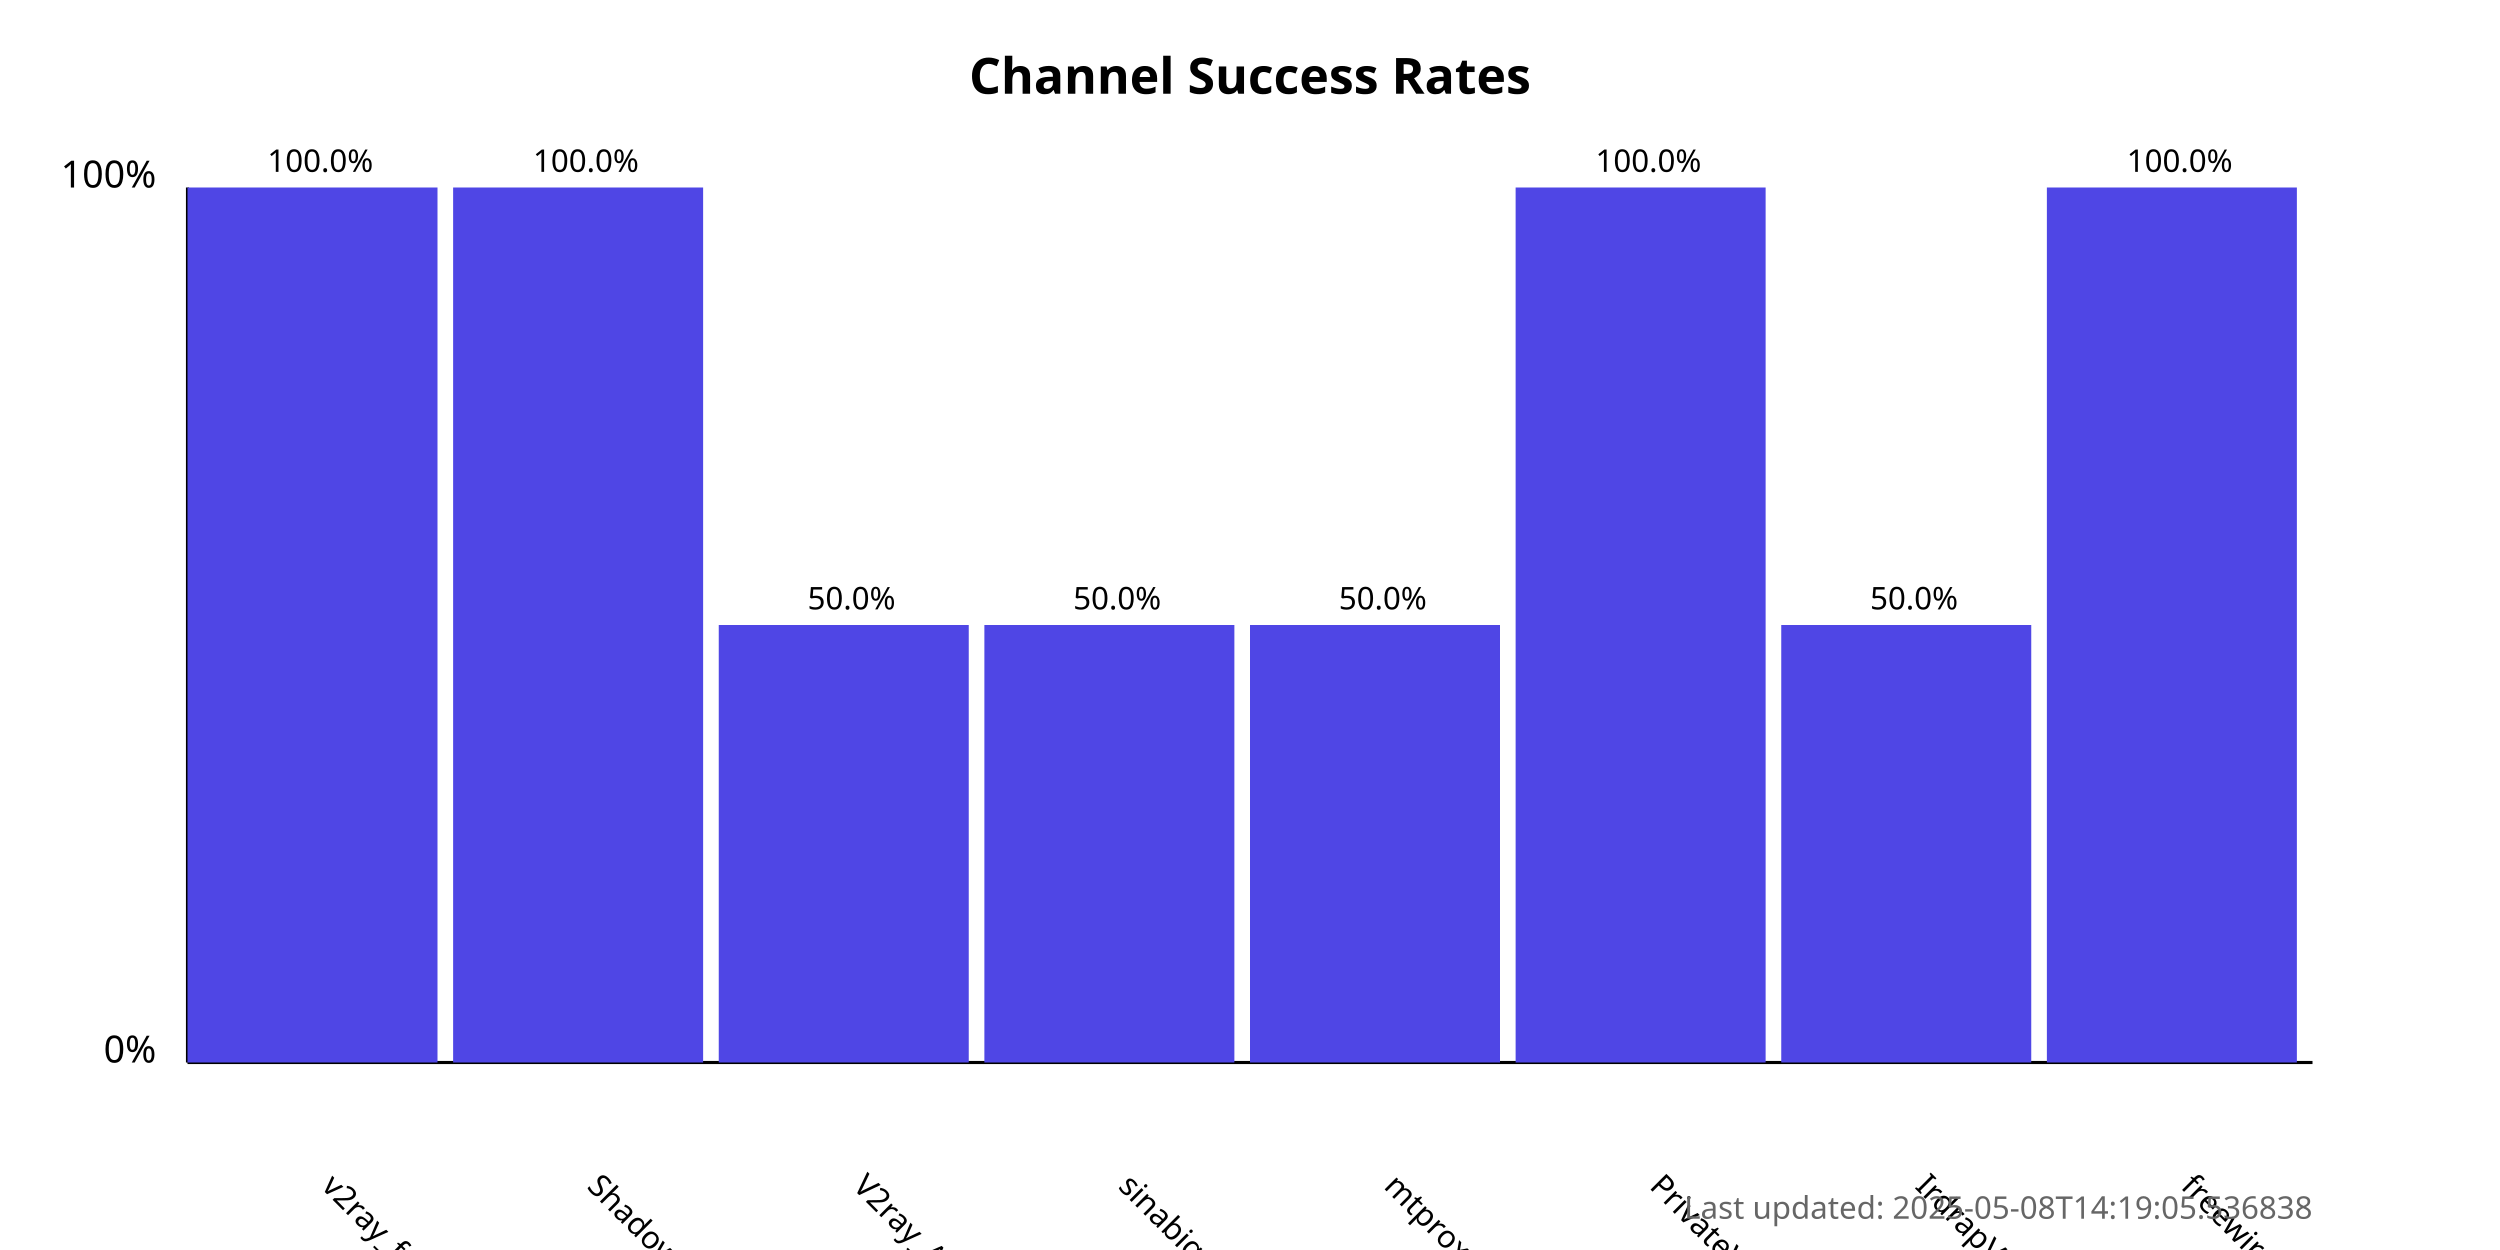
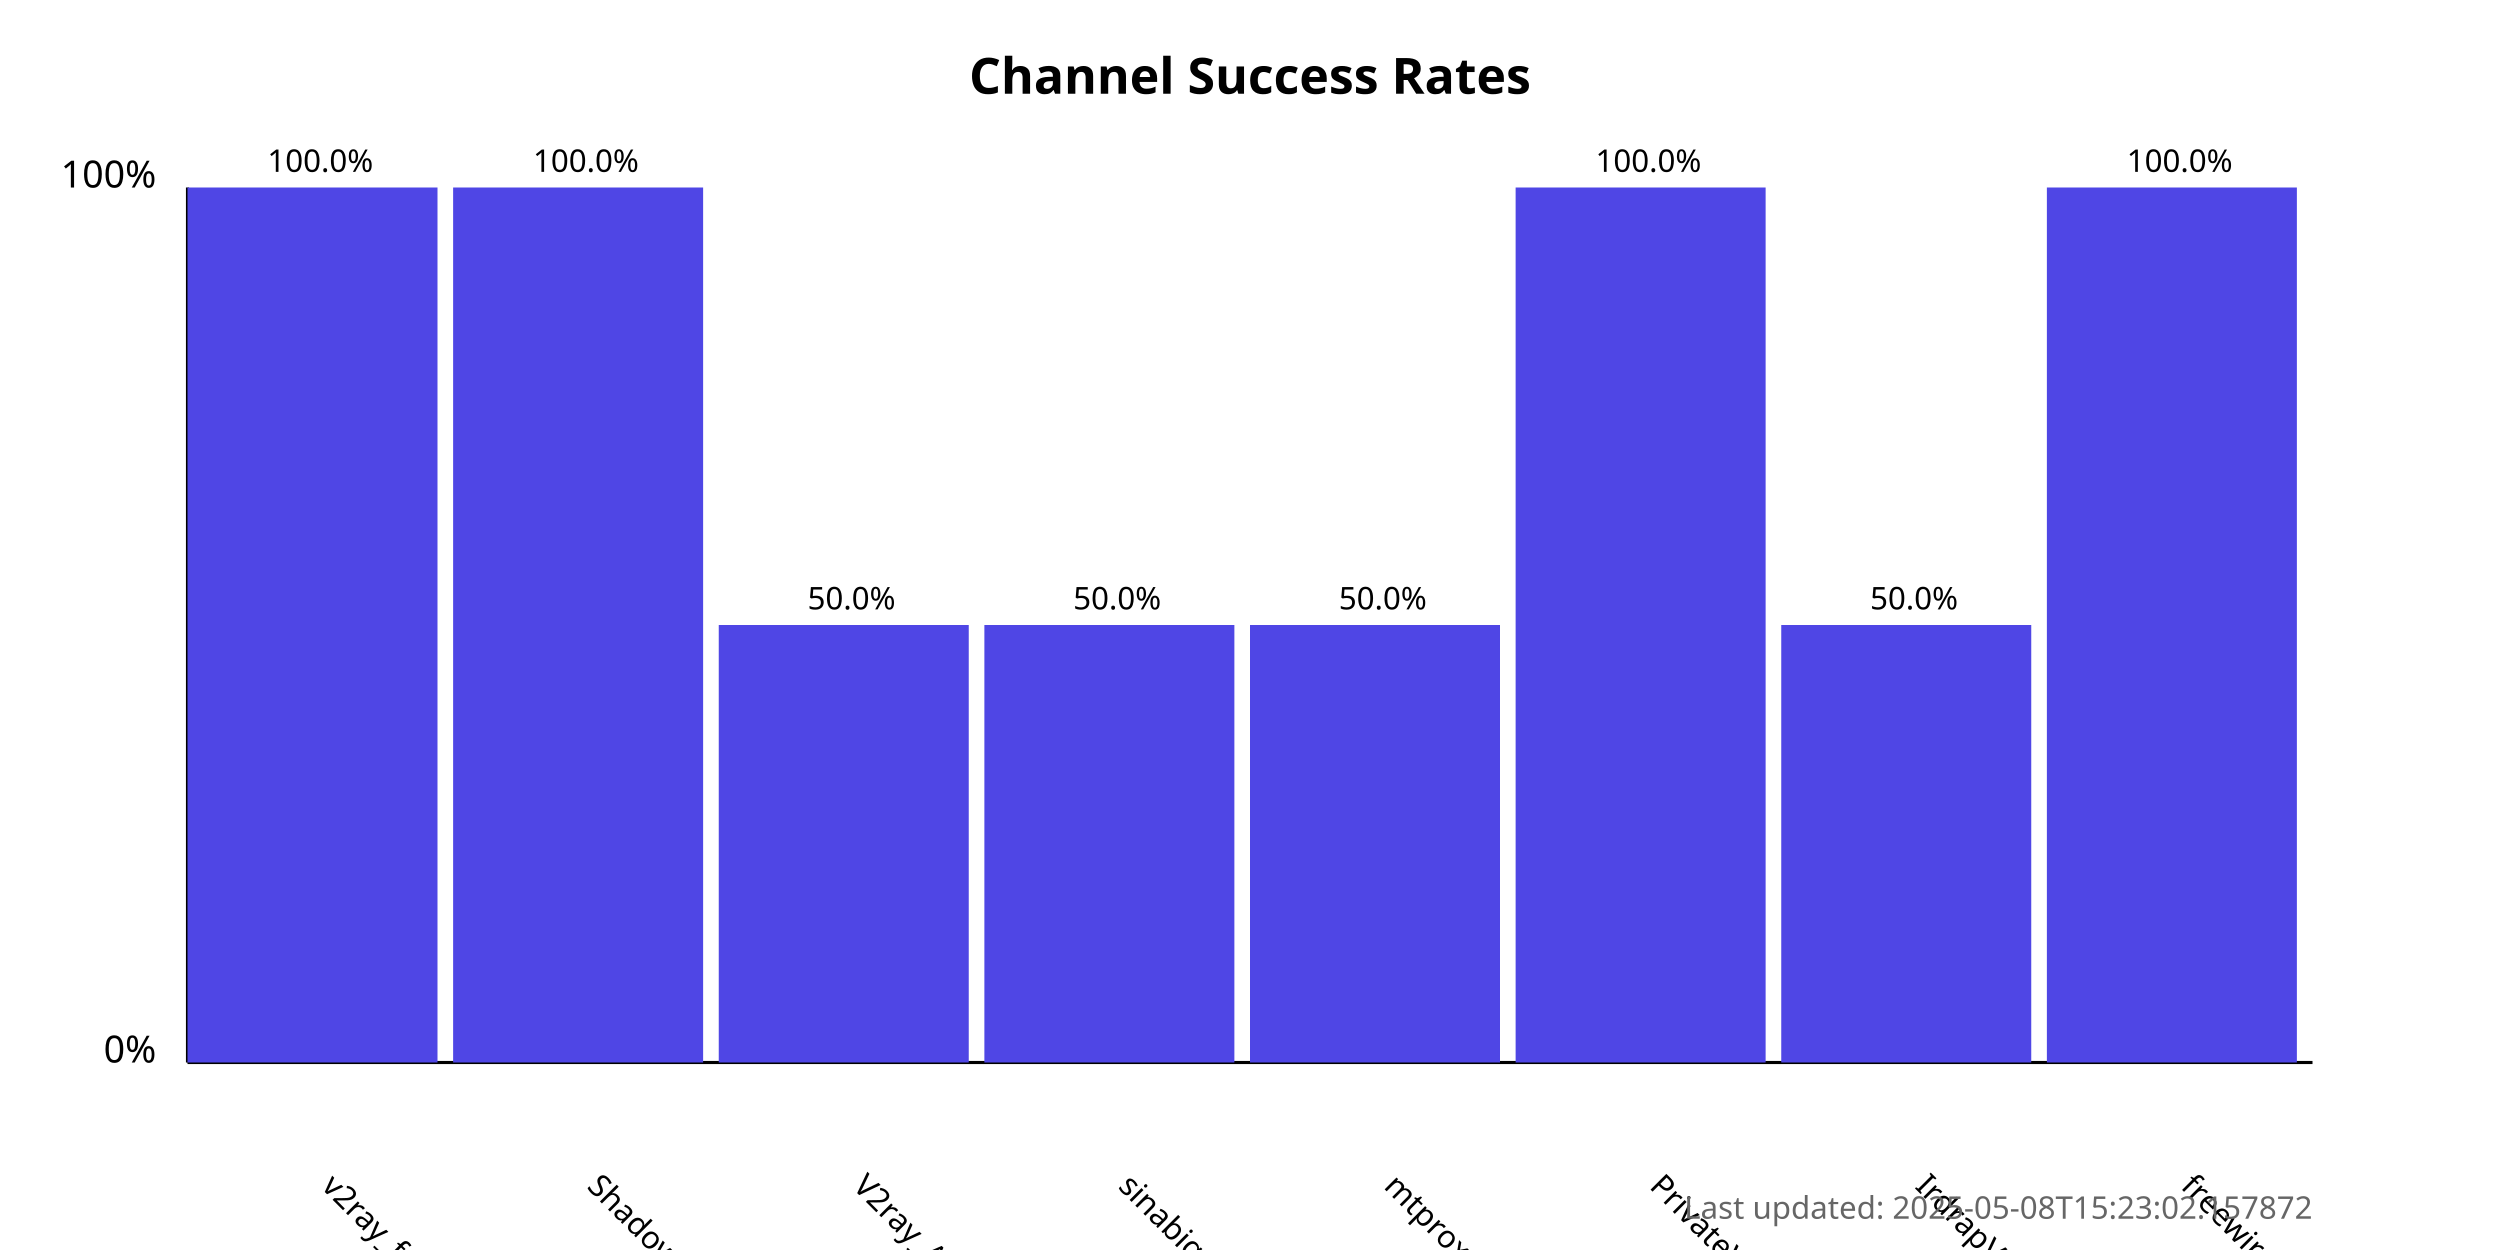
<svg xmlns="http://www.w3.org/2000/svg" width="800" height="400">
  <style>
            .chart-title { font: bold 16px sans-serif; }
            .axis-label { font: 12px sans-serif; }
            .tick-label { font: 10px sans-serif; }
            .bar { fill: #4f46e5; }
            .bar:hover { fill: #6366f1; }
            .timestamp { font: 10px sans-serif; fill: #666; }
        </style>
  <text x="400.0" y="30" text-anchor="middle" class="chart-title">
            Channel Success Rates
        </text>
  <line x1="60" y1="340" x2="60" y2="60" stroke="black" stroke-width="1" />
  <line x1="60" y1="340" x2="740" y2="340" stroke="black" stroke-width="1" />
  <text x="50" y="340" text-anchor="end" class="axis-label">0%</text>
  <text x="50" y="60" text-anchor="end" class="axis-label">100%</text>
  <g>
    <rect x="60" y="60.0" width="80.0" height="280.0" class="bar" />
    <text x="102.5" y="380" transform="rotate(45, 102.5, 380)" text-anchor="start" class="tick-label">
                v2ray_free_conf
            </text>
    <text x="102.5" y="55.0" text-anchor="middle" class="tick-label">
                100.0%
            </text>
  </g>
  <g>
    <rect x="145.0" y="60.0" width="80.0" height="280.0" class="bar" />
    <text x="187.5" y="380" transform="rotate(45, 187.5, 380)" text-anchor="start" class="tick-label">
                ShadowProxy66
            </text>
    <text x="187.5" y="55.0" text-anchor="middle" class="tick-label">
                100.0%
            </text>
  </g>
  <g>
    <rect x="230.0" y="200.0" width="80.0" height="140.0" class="bar" />
    <text x="272.5" y="380" transform="rotate(45, 272.5, 380)" text-anchor="start" class="tick-label">
                V2ray_Alpha
            </text>
    <text x="272.5" y="195.0" text-anchor="middle" class="tick-label">
                50.0%
            </text>
  </g>
  <g>
    <rect x="315.0" y="200.0" width="80.0" height="140.0" class="bar" />
    <text x="357.5" y="380" transform="rotate(45, 357.5, 380)" text-anchor="start" class="tick-label">
                sinabigo
            </text>
    <text x="357.5" y="195.0" text-anchor="middle" class="tick-label">
                50.0%
            </text>
  </g>
  <g>
    <rect x="400.0" y="200.0" width="80.0" height="140.0" class="bar" />
    <text x="442.5" y="380" transform="rotate(45, 442.5, 380)" text-anchor="start" class="tick-label">
                mtproxy_lists
            </text>
    <text x="442.5" y="195.0" text-anchor="middle" class="tick-label">
                50.0%
            </text>
  </g>
  <g>
    <rect x="485.0" y="60.0" width="80.0" height="280.0" class="bar" />
    <text x="527.5" y="380" transform="rotate(45, 527.5, 380)" text-anchor="start" class="tick-label">
                PrivateVPNs
            </text>
    <text x="527.5" y="55.0" text-anchor="middle" class="tick-label">
                100.0%
            </text>
  </g>
  <g>
    <rect x="570.0" y="200.0" width="80.0" height="140.0" class="bar" />
    <text x="612.5" y="380" transform="rotate(45, 612.5, 380)" text-anchor="start" class="tick-label">
                IrdrapVPNnews
            </text>
    <text x="612.5" y="195.0" text-anchor="middle" class="tick-label">
                50.0%
            </text>
  </g>
  <g>
    <rect x="655.0" y="60.0" width="80.0" height="280.0" class="bar" />
    <text x="697.5" y="380" transform="rotate(45, 697.5, 380)" text-anchor="start" class="tick-label">
                freewireguard
            </text>
    <text x="697.5" y="55.0" text-anchor="middle" class="tick-label">
                100.0%
            </text>
  </g>
  <text x="740" y="390" text-anchor="end" class="timestamp">
-             Last updated: 2025-05-08T14:19:05.536838
+             Last updated: 2025-05-08T15:23:02.157872
        </text>
</svg>
